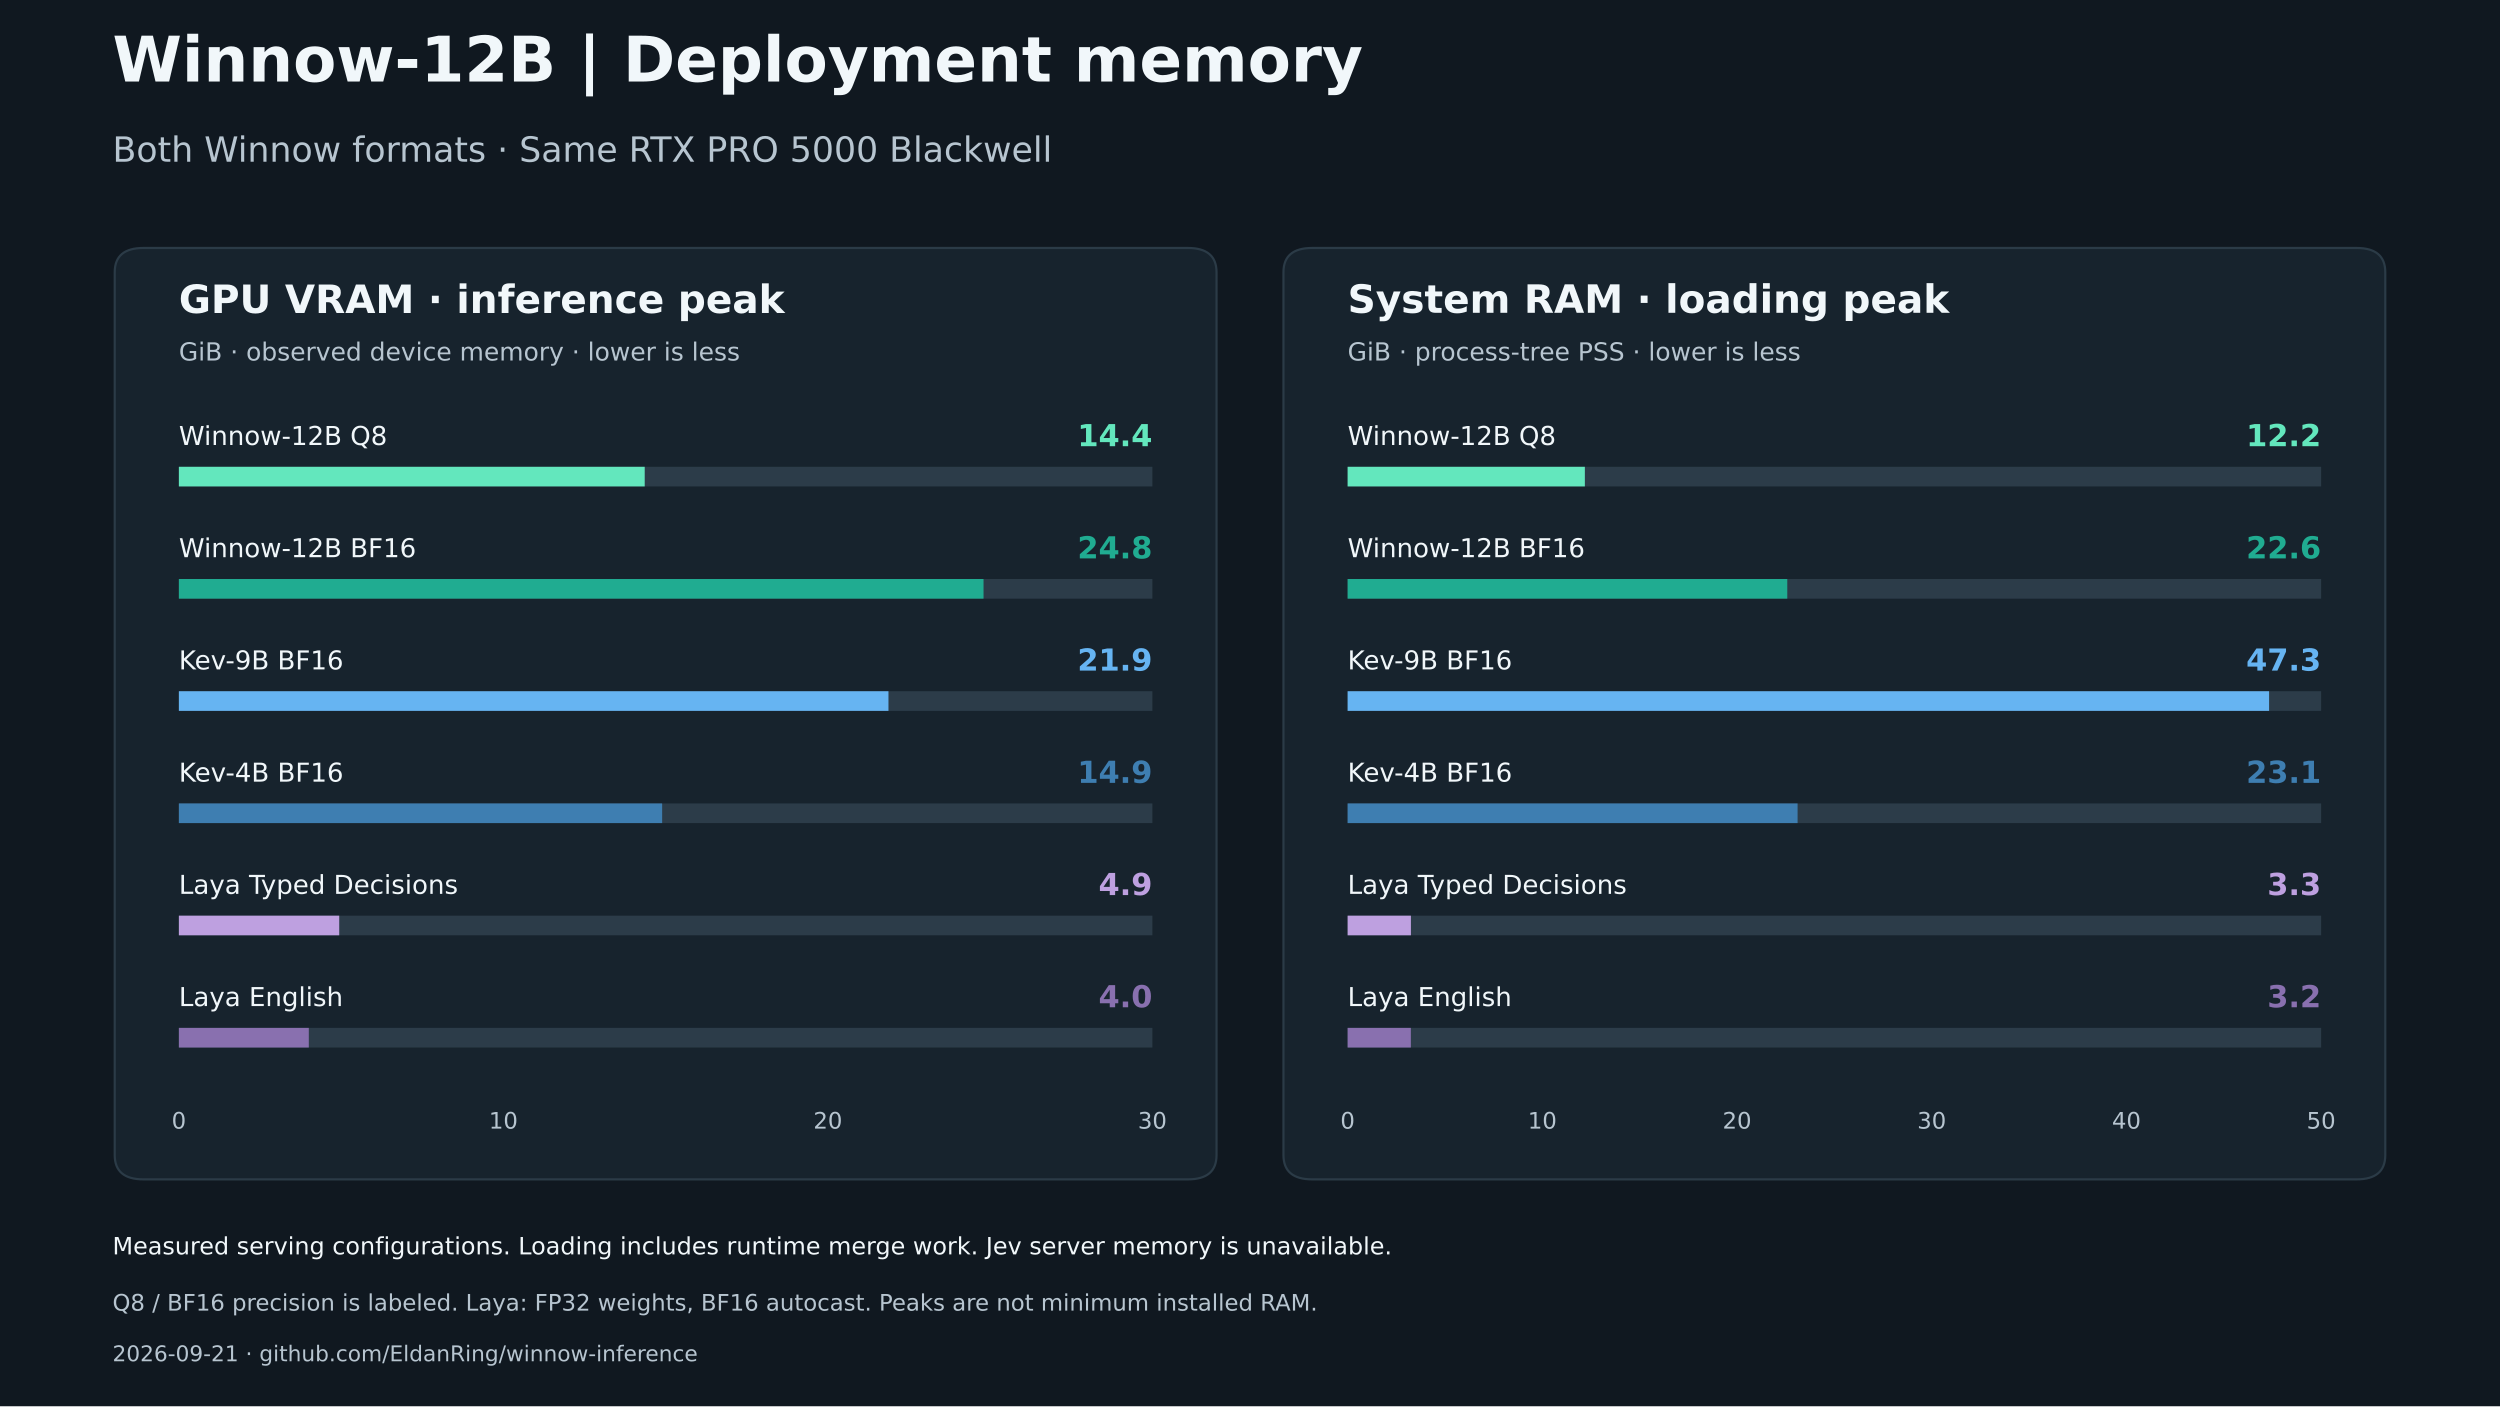
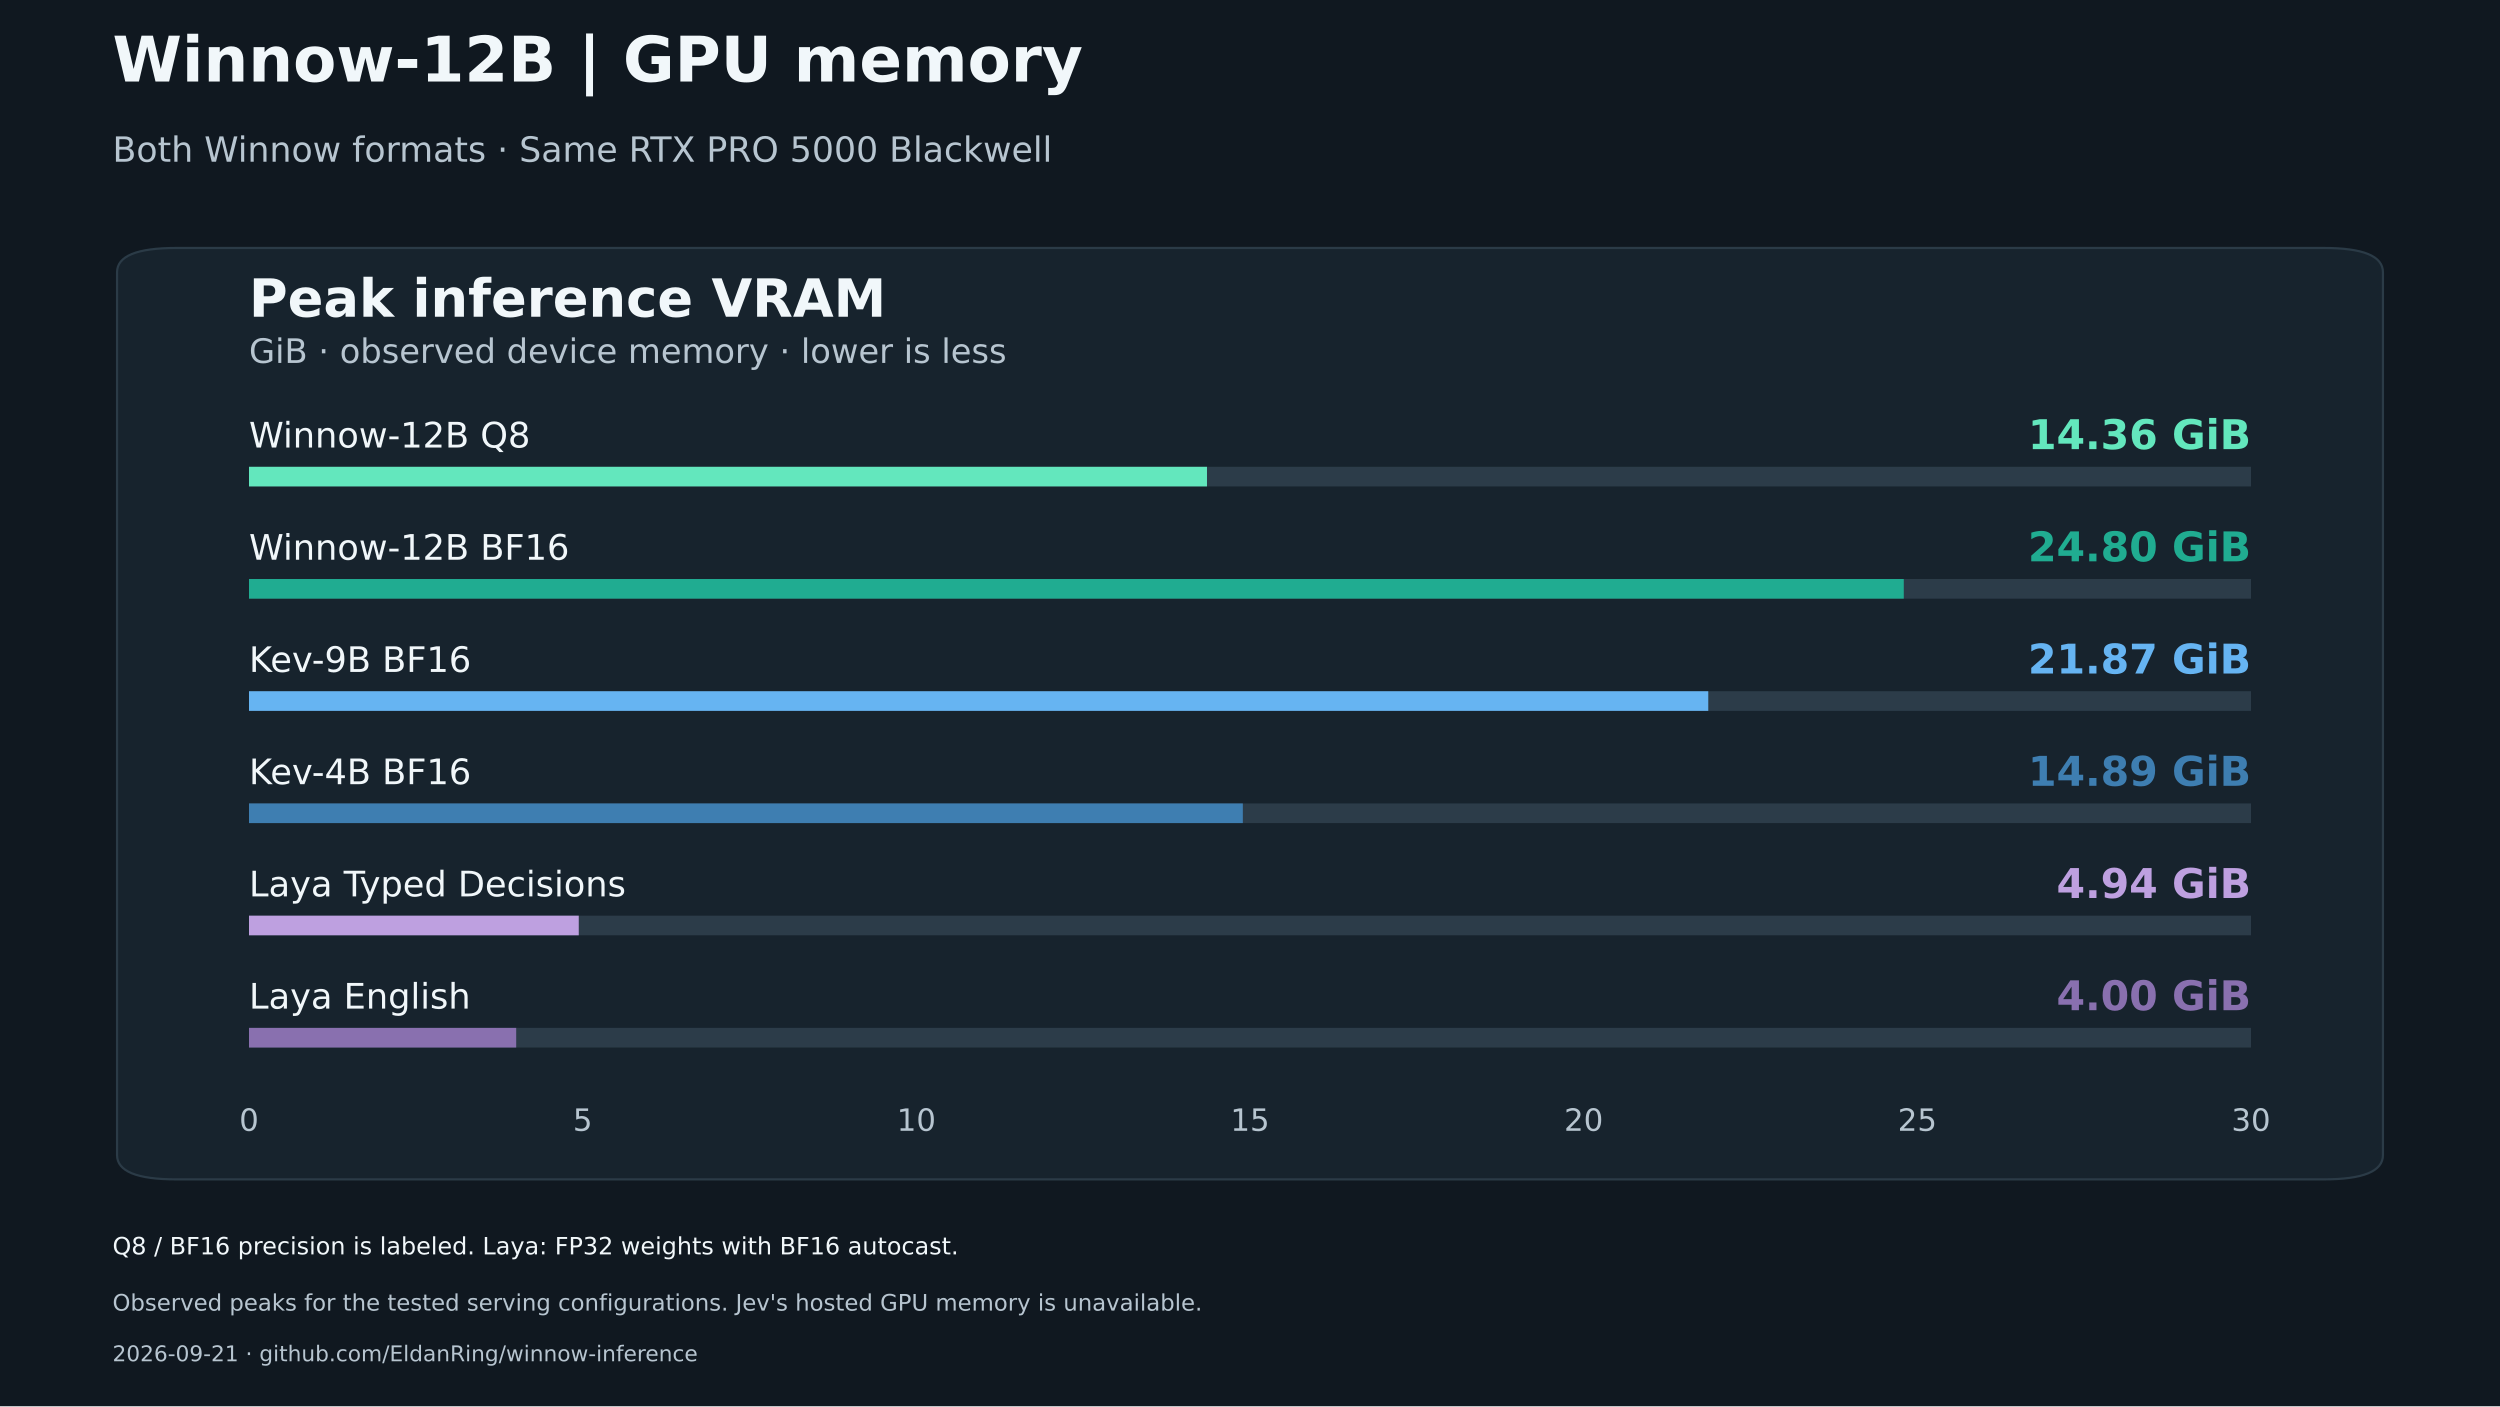
<svg xmlns="http://www.w3.org/2000/svg" width="1152pt" height="648pt" viewBox="0 0 1152 648" version="1.1">
  <defs>
    <style type="text/css">*{stroke-linejoin: round; stroke-linecap: butt}</style>
  </defs>
  <g id="figure_1">
    <g id="patch_1">
      <path d="M 0 648  L 1152 648  L 1152 0  L 0 0  z " style="fill: #101820" />
    </g>
    <g id="axes_1">
      <g id="patch_2">
-         <path d="M 66.113 543.458  L 547.327 543.458  Q 560.58 543.458 560.58 532.254  L 560.58 125.466  Q 560.58 114.262 547.327 114.262  L 66.113 114.262  Q 52.86 114.262 52.86 125.466  L 52.86 532.254  Q 52.86 543.458 66.113 543.458  z " clip-path="url(#pe1147d8931)" style="fill: #17232d; stroke: #2b3b47; stroke-linejoin: miter" />
+         <path d="M 81.193 543.458  L 1070.807 543.458  Q 1098.063 543.458 1098.063 532.254  L 1098.063 125.466  Q 1098.063 114.262 1070.807 114.262  L 81.193 114.262  Q 53.937 114.262 53.937 125.466  L 53.937 532.254  Q 53.937 543.458 81.193 543.458  z " clip-path="url(#p5debe89222)" style="fill: #17232d; stroke: #2b3b47; stroke-linejoin: miter" />
      </g>
      <g id="patch_3">
-         <path d="M 82.426 224.146  L 531.014 224.146  L 531.014 215.097  L 82.426 215.097  z " clip-path="url(#pe1147d8931)" style="fill: #2c3c49" />
+         <path d="M 114.739 224.146  L 1037.261 224.146  L 1037.261 215.097  L 114.739 215.097  z " clip-path="url(#p5debe89222)" style="fill: #2c3c49" />
      </g>
      <g id="patch_4">
-         <path d="M 82.426 224.146  L 297.082 224.146  L 297.082 215.097  L 82.426 215.097  z " clip-path="url(#pe1147d8931)" style="fill: #63e7bd" />
+         <path d="M 114.739 224.146  L 556.18 224.146  L 556.18 215.097  L 114.739 215.097  z " clip-path="url(#p5debe89222)" style="fill: #63e7bd" />
      </g>
      <g id="patch_5">
-         <path d="M 82.426 275.857  L 531.014 275.857  L 531.014 266.808  L 82.426 266.808  z " clip-path="url(#pe1147d8931)" style="fill: #2c3c49" />
+         <path d="M 114.739 275.857  L 1037.261 275.857  L 1037.261 266.808  L 114.739 266.808  z " clip-path="url(#p5debe89222)" style="fill: #2c3c49" />
      </g>
      <g id="patch_6">
-         <path d="M 82.426 275.857  L 453.212 275.857  L 453.212 266.808  L 82.426 266.808  z " clip-path="url(#pe1147d8931)" style="fill: #20ac91" />
+         <path d="M 114.739 275.857  L 877.261 275.857  L 877.261 266.808  L 114.739 266.808  z " clip-path="url(#p5debe89222)" style="fill: #20ac91" />
      </g>
      <g id="patch_7">
-         <path d="M 82.426 327.567  L 531.014 327.567  L 531.014 318.518  L 82.426 318.518  z " clip-path="url(#pe1147d8931)" style="fill: #2c3c49" />
+         <path d="M 114.739 327.567  L 1037.261 327.567  L 1037.261 318.518  L 114.739 318.518  z " clip-path="url(#p5debe89222)" style="fill: #2c3c49" />
      </g>
      <g id="patch_8">
-         <path d="M 82.426 327.567  L 409.405 327.567  L 409.405 318.518  L 82.426 318.518  z " clip-path="url(#pe1147d8931)" style="fill: #66b4f2" />
+         <path d="M 114.739 327.567  L 787.171 327.567  L 787.171 318.518  L 114.739 318.518  z " clip-path="url(#p5debe89222)" style="fill: #66b4f2" />
      </g>
      <g id="patch_9">
-         <path d="M 82.426 379.278  L 531.014 379.278  L 531.014 370.228  L 82.426 370.228  z " clip-path="url(#pe1147d8931)" style="fill: #2c3c49" />
+         <path d="M 114.739 379.278  L 1037.261 379.278  L 1037.261 370.228  L 114.739 370.228  z " clip-path="url(#p5debe89222)" style="fill: #2c3c49" />
      </g>
      <g id="patch_10">
-         <path d="M 82.426 379.278  L 305.114 379.278  L 305.114 370.228  L 82.426 370.228  z " clip-path="url(#pe1147d8931)" style="fill: #3e7eb1" />
+         <path d="M 114.739 379.278  L 572.697 379.278  L 572.697 370.228  L 114.739 370.228  z " clip-path="url(#p5debe89222)" style="fill: #3e7eb1" />
      </g>
      <g id="patch_11">
-         <path d="M 82.426 430.988  L 531.014 430.988  L 531.014 421.939  L 82.426 421.939  z " clip-path="url(#pe1147d8931)" style="fill: #2c3c49" />
+         <path d="M 114.739 430.988  L 1037.261 430.988  L 1037.261 421.939  L 114.739 421.939  z " clip-path="url(#p5debe89222)" style="fill: #2c3c49" />
      </g>
      <g id="patch_12">
-         <path d="M 82.426 430.988  L 156.314 430.988  L 156.314 421.939  L 82.426 421.939  z " clip-path="url(#pe1147d8931)" style="fill: #bea0e0" />
+         <path d="M 114.739 430.988  L 266.691 430.988  L 266.691 421.939  L 114.739 421.939  z " clip-path="url(#p5debe89222)" style="fill: #bea0e0" />
      </g>
      <g id="patch_13">
-         <path d="M 82.426 482.698  L 531.014 482.698  L 531.014 473.649  L 82.426 473.649  z " clip-path="url(#pe1147d8931)" style="fill: #2c3c49" />
+         <path d="M 114.739 482.698  L 1037.261 482.698  L 1037.261 473.649  L 114.739 473.649  z " clip-path="url(#p5debe89222)" style="fill: #2c3c49" />
      </g>
      <g id="patch_14">
-         <path d="M 82.426 482.698  L 142.296 482.698  L 142.296 473.649  L 82.426 473.649  z " clip-path="url(#pe1147d8931)" style="fill: #8970af" />
+         <path d="M 114.739 482.698  L 237.862 482.698  L 237.862 473.649  L 114.739 473.649  z " clip-path="url(#p5debe89222)" style="fill: #8970af" />
      </g>
      <g id="text_1">
-         <text style="fill: #f1f7fa; font: 700 18px 'DejaVu Sans'; text-anchor: start" x="82.426" y="144.222" transform="rotate(-0 82.4256 144.2221)">GPU VRAM · inference peak</text>
+         <text style="fill: #f1f7fa; font: 700 24.3px 'DejaVu Sans'; text-anchor: start" x="114.739" y="145.96" transform="rotate(-0 114.7392 145.9605)">Peak inference VRAM</text>
      </g>
      <g id="text_2">
-         <text style="fill: #b7c5d0; font: 11.5px 'DejaVu Sans'; text-anchor: start" x="82.426" y="166.129" transform="rotate(-0 82.4256 166.1291)">GiB · observed device memory · lower is less</text>
+         <text style="fill: #b7c5d0; font: 15.525px 'DejaVu Sans'; text-anchor: start" x="114.739" y="167.24" transform="rotate(-0 114.7392 167.2397)">GiB · observed device memory · lower is less</text>
      </g>
      <g id="text_3">
-         <text style="fill: #f1f7fa; font: 12px 'DejaVu Sans'; text-anchor: start" x="82.426" y="205.05" transform="rotate(-0 82.4256 205.0498)">Winnow-12B Q8</text>
+         <text style="fill: #f1f7fa; font: 16.2px 'DejaVu Sans'; text-anchor: start" x="114.739" y="206.209" transform="rotate(-0 114.7392 206.2088)">Winnow-12B Q8</text>
      </g>
      <g id="text_4">
-         <text style="fill: #63e7bd; font: 700 14px 'DejaVu Sans'; text-anchor: end" x="531.014" y="205.602" transform="rotate(-0 531.0144 205.6017)">14.4</text>
+         <text style="fill: #63e7bd; font: 700 18.9px 'DejaVu Sans'; text-anchor: end" x="1037.261" y="206.954" transform="rotate(-0 1037.261 206.9538)">14.36 GiB</text>
      </g>
      <g id="text_5">
-         <text style="fill: #f1f7fa; font: 12px 'DejaVu Sans'; text-anchor: start" x="82.426" y="256.76" transform="rotate(-0 82.4256 256.7602)">Winnow-12B BF16</text>
+         <text style="fill: #f1f7fa; font: 16.2px 'DejaVu Sans'; text-anchor: start" x="114.739" y="257.919" transform="rotate(-0 114.7392 257.9192)">Winnow-12B BF16</text>
      </g>
      <g id="text_6">
-         <text style="fill: #20ac91; font: 700 14px 'DejaVu Sans'; text-anchor: end" x="531.014" y="257.312" transform="rotate(-0 531.0144 257.3121)">24.8</text>
+         <text style="fill: #20ac91; font: 700 18.9px 'DejaVu Sans'; text-anchor: end" x="1037.261" y="258.664" transform="rotate(-0 1037.261 258.6642)">24.80 GiB</text>
      </g>
      <g id="text_7">
-         <text style="fill: #f1f7fa; font: 12px 'DejaVu Sans'; text-anchor: start" x="82.426" y="308.471" transform="rotate(-0 82.4256 308.4706)">Kev-9B BF16</text>
+         <text style="fill: #f1f7fa; font: 16.2px 'DejaVu Sans'; text-anchor: start" x="114.739" y="309.63" transform="rotate(-0 114.7392 309.6296)">Kev-9B BF16</text>
      </g>
      <g id="text_8">
-         <text style="fill: #66b4f2; font: 700 14px 'DejaVu Sans'; text-anchor: end" x="531.014" y="309.023" transform="rotate(-0 531.0144 309.0225)">21.9</text>
+         <text style="fill: #66b4f2; font: 700 18.9px 'DejaVu Sans'; text-anchor: end" x="1037.261" y="310.375" transform="rotate(-0 1037.261 310.3746)">21.87 GiB</text>
      </g>
      <g id="text_9">
-         <text style="fill: #f1f7fa; font: 12px 'DejaVu Sans'; text-anchor: start" x="82.426" y="360.181" transform="rotate(-0 82.4256 360.1811)">Kev-4B BF16</text>
+         <text style="fill: #f1f7fa; font: 16.2px 'DejaVu Sans'; text-anchor: start" x="114.739" y="361.34" transform="rotate(-0 114.7392 361.34)">Kev-4B BF16</text>
      </g>
      <g id="text_10">
-         <text style="fill: #3e7eb1; font: 700 14px 'DejaVu Sans'; text-anchor: end" x="531.014" y="360.733" transform="rotate(-0 531.0144 360.7329)">14.9</text>
+         <text style="fill: #3e7eb1; font: 700 18.9px 'DejaVu Sans'; text-anchor: end" x="1037.261" y="362.085" transform="rotate(-0 1037.261 362.085)">14.89 GiB</text>
      </g>
      <g id="text_11">
-         <text style="fill: #f1f7fa; font: 12px 'DejaVu Sans'; text-anchor: start" x="82.426" y="411.891" transform="rotate(-0 82.4256 411.8915)">Laya Typed Decisions</text>
+         <text style="fill: #f1f7fa; font: 16.2px 'DejaVu Sans'; text-anchor: start" x="114.739" y="413.05" transform="rotate(-0 114.7392 413.0504)">Laya Typed Decisions</text>
      </g>
      <g id="text_12">
-         <text style="fill: #bea0e0; font: 700 14px 'DejaVu Sans'; text-anchor: end" x="531.014" y="412.443" transform="rotate(-0 531.0144 412.4433)">4.9</text>
+         <text style="fill: #bea0e0; font: 700 18.9px 'DejaVu Sans'; text-anchor: end" x="1037.261" y="413.795" transform="rotate(-0 1037.261 413.7954)">4.94 GiB</text>
      </g>
      <g id="text_13">
-         <text style="fill: #f1f7fa; font: 12px 'DejaVu Sans'; text-anchor: start" x="82.426" y="463.602" transform="rotate(-0 82.4256 463.6019)">Laya English</text>
+         <text style="fill: #f1f7fa; font: 16.2px 'DejaVu Sans'; text-anchor: start" x="114.739" y="464.761" transform="rotate(-0 114.7392 464.7608)">Laya English</text>
      </g>
      <g id="text_14">
-         <text style="fill: #8970af; font: 700 14px 'DejaVu Sans'; text-anchor: end" x="531.014" y="464.154" transform="rotate(-0 531.0144 464.1537)">4.0</text>
+         <text style="fill: #8970af; font: 700 18.9px 'DejaVu Sans'; text-anchor: end" x="1037.261" y="465.506" transform="rotate(-0 1037.261 465.5058)">4.00 GiB</text>
      </g>
      <g id="text_15">
-         <text style="fill: #b7c5d0; font: 10.5px 'DejaVu Sans'; text-anchor: middle" x="82.426" y="520.069" transform="rotate(-0 82.4256 520.0694)">0</text>
+         <text style="fill: #b7c5d0; font: 14.175px 'DejaVu Sans'; text-anchor: middle" x="114.739" y="521.083" transform="rotate(-0 114.7392 521.0835)">0</text>
      </g>
      <g id="text_16">
-         <text style="fill: #b7c5d0; font: 10.5px 'DejaVu Sans'; text-anchor: middle" x="231.955" y="520.069" transform="rotate(-0 231.9552 520.0694)">10</text>
+         <text style="fill: #b7c5d0; font: 14.175px 'DejaVu Sans'; text-anchor: middle" x="268.493" y="521.083" transform="rotate(-0 268.4928 521.0835)">5</text>
      </g>
      <g id="text_17">
-         <text style="fill: #b7c5d0; font: 10.5px 'DejaVu Sans'; text-anchor: middle" x="381.485" y="520.069" transform="rotate(-0 381.4848 520.0694)">20</text>
+         <text style="fill: #b7c5d0; font: 14.175px 'DejaVu Sans'; text-anchor: middle" x="422.246" y="521.083" transform="rotate(-0 422.2464 521.0835)">10</text>
      </g>
      <g id="text_18">
-         <text style="fill: #b7c5d0; font: 10.5px 'DejaVu Sans'; text-anchor: middle" x="531.014" y="520.069" transform="rotate(-0 531.0144 520.0694)">30</text>
+         <text style="fill: #b7c5d0; font: 14.175px 'DejaVu Sans'; text-anchor: middle" x="576" y="521.083" transform="rotate(-0 576 521.0835)">15</text>
+       </g>
+       <g id="text_19">
+         <text style="fill: #b7c5d0; font: 14.175px 'DejaVu Sans'; text-anchor: middle" x="729.754" y="521.083" transform="rotate(-0 729.7536 521.0835)">20</text>
+       </g>
+       <g id="text_20">
+         <text style="fill: #b7c5d0; font: 14.175px 'DejaVu Sans'; text-anchor: middle" x="883.507" y="521.083" transform="rotate(-0 883.5072 521.0835)">25</text>
+       </g>
+       <g id="text_21">
+         <text style="fill: #b7c5d0; font: 14.175px 'DejaVu Sans'; text-anchor: middle" x="1037.261" y="521.083" transform="rotate(-0 1037.261 521.0835)">30</text>
      </g>
    </g>
-     <g id="axes_2">
-       <g id="patch_15">
-         <path d="M 604.673 543.458  L 1085.887 543.458  Q 1099.14 543.458 1099.14 532.254  L 1099.14 125.466  Q 1099.14 114.262 1085.887 114.262  L 604.673 114.262  Q 591.42 114.262 591.42 125.466  L 591.42 532.254  Q 591.42 543.458 604.673 543.458  z " clip-path="url(#pa97cd42ed3)" style="fill: #17232d; stroke: #2b3b47; stroke-linejoin: miter" />
-       </g>
-       <g id="patch_16">
-         <path d="M 620.986 224.146  L 1069.574 224.146  L 1069.574 215.097  L 620.986 215.097  z " clip-path="url(#pa97cd42ed3)" style="fill: #2c3c49" />
-       </g>
-       <g id="patch_17">
-         <path d="M 620.986 224.146  L 730.304 224.146  L 730.304 215.097  L 620.986 215.097  z " clip-path="url(#pa97cd42ed3)" style="fill: #63e7bd" />
-       </g>
-       <g id="patch_18">
-         <path d="M 620.986 275.857  L 1069.574 275.857  L 1069.574 266.808  L 620.986 266.808  z " clip-path="url(#pa97cd42ed3)" style="fill: #2c3c49" />
-       </g>
-       <g id="patch_19">
-         <path d="M 620.986 275.857  L 823.575 275.857  L 823.575 266.808  L 620.986 266.808  z " clip-path="url(#pa97cd42ed3)" style="fill: #20ac91" />
-       </g>
-       <g id="patch_20">
-         <path d="M 620.986 327.567  L 1069.574 327.567  L 1069.574 318.518  L 620.986 318.518  z " clip-path="url(#pa97cd42ed3)" style="fill: #2c3c49" />
-       </g>
-       <g id="patch_21">
-         <path d="M 620.986 327.567  L 1045.594 327.567  L 1045.594 318.518  L 620.986 318.518  z " clip-path="url(#pa97cd42ed3)" style="fill: #66b4f2" />
-       </g>
-       <g id="patch_22">
-         <path d="M 620.986 379.278  L 1069.574 379.278  L 1069.574 370.228  L 620.986 370.228  z " clip-path="url(#pa97cd42ed3)" style="fill: #2c3c49" />
-       </g>
-       <g id="patch_23">
-         <path d="M 620.986 379.278  L 828.327 379.278  L 828.327 370.228  L 620.986 370.228  z " clip-path="url(#pa97cd42ed3)" style="fill: #3e7eb1" />
-       </g>
-       <g id="patch_24">
-         <path d="M 620.986 430.988  L 1069.574 430.988  L 1069.574 421.939  L 620.986 421.939  z " clip-path="url(#pa97cd42ed3)" style="fill: #2c3c49" />
-       </g>
-       <g id="patch_25">
-         <path d="M 620.986 430.988  L 650.152 430.988  L 650.152 421.939  L 620.986 421.939  z " clip-path="url(#pa97cd42ed3)" style="fill: #bea0e0" />
-       </g>
-       <g id="patch_26">
-         <path d="M 620.986 482.698  L 1069.574 482.698  L 1069.574 473.649  L 620.986 473.649  z " clip-path="url(#pa97cd42ed3)" style="fill: #2c3c49" />
-       </g>
-       <g id="patch_27">
-         <path d="M 620.986 482.698  L 650.122 482.698  L 650.122 473.649  L 620.986 473.649  z " clip-path="url(#pa97cd42ed3)" style="fill: #8970af" />
-       </g>
-       <g id="text_19">
-         <text style="fill: #f1f7fa; font: 700 18px 'DejaVu Sans'; text-anchor: start" x="620.986" y="144.152" transform="rotate(-0 620.9856 144.1518)">System RAM · loading peak</text>
-       </g>
-       <g id="text_20">
-         <text style="fill: #b7c5d0; font: 11.5px 'DejaVu Sans'; text-anchor: start" x="620.986" y="166.129" transform="rotate(-0 620.9856 166.1291)">GiB · process-tree PSS · lower is less</text>
-       </g>
-       <g id="text_21">
-         <text style="fill: #f1f7fa; font: 12px 'DejaVu Sans'; text-anchor: start" x="620.986" y="205.05" transform="rotate(-0 620.9856 205.0498)">Winnow-12B Q8</text>
-       </g>
-       <g id="text_22">
-         <text style="fill: #63e7bd; font: 700 14px 'DejaVu Sans'; text-anchor: end" x="1069.574" y="205.602" transform="rotate(-0 1069.574 205.6017)">12.2</text>
-       </g>
-       <g id="text_23">
-         <text style="fill: #f1f7fa; font: 12px 'DejaVu Sans'; text-anchor: start" x="620.986" y="256.76" transform="rotate(-0 620.9856 256.7602)">Winnow-12B BF16</text>
-       </g>
-       <g id="text_24">
-         <text style="fill: #20ac91; font: 700 14px 'DejaVu Sans'; text-anchor: end" x="1069.574" y="257.312" transform="rotate(-0 1069.574 257.3121)">22.6</text>
-       </g>
-       <g id="text_25">
-         <text style="fill: #f1f7fa; font: 12px 'DejaVu Sans'; text-anchor: start" x="620.986" y="308.471" transform="rotate(-0 620.9856 308.4706)">Kev-9B BF16</text>
-       </g>
-       <g id="text_26">
-         <text style="fill: #66b4f2; font: 700 14px 'DejaVu Sans'; text-anchor: end" x="1069.574" y="309.023" transform="rotate(-0 1069.574 309.0225)">47.3</text>
-       </g>
-       <g id="text_27">
-         <text style="fill: #f1f7fa; font: 12px 'DejaVu Sans'; text-anchor: start" x="620.986" y="360.181" transform="rotate(-0 620.9856 360.1811)">Kev-4B BF16</text>
-       </g>
-       <g id="text_28">
-         <text style="fill: #3e7eb1; font: 700 14px 'DejaVu Sans'; text-anchor: end" x="1069.574" y="360.733" transform="rotate(-0 1069.574 360.7329)">23.1</text>
-       </g>
-       <g id="text_29">
-         <text style="fill: #f1f7fa; font: 12px 'DejaVu Sans'; text-anchor: start" x="620.986" y="411.891" transform="rotate(-0 620.9856 411.8915)">Laya Typed Decisions</text>
-       </g>
-       <g id="text_30">
-         <text style="fill: #bea0e0; font: 700 14px 'DejaVu Sans'; text-anchor: end" x="1069.574" y="412.443" transform="rotate(-0 1069.574 412.4433)">3.3</text>
-       </g>
-       <g id="text_31">
-         <text style="fill: #f1f7fa; font: 12px 'DejaVu Sans'; text-anchor: start" x="620.986" y="463.602" transform="rotate(-0 620.9856 463.6019)">Laya English</text>
-       </g>
-       <g id="text_32">
-         <text style="fill: #8970af; font: 700 14px 'DejaVu Sans'; text-anchor: end" x="1069.574" y="464.154" transform="rotate(-0 1069.574 464.1537)">3.2</text>
-       </g>
-       <g id="text_33">
-         <text style="fill: #b7c5d0; font: 10.5px 'DejaVu Sans'; text-anchor: middle" x="620.986" y="520.069" transform="rotate(-0 620.9856 520.0694)">0</text>
-       </g>
-       <g id="text_34">
-         <text style="fill: #b7c5d0; font: 10.5px 'DejaVu Sans'; text-anchor: middle" x="710.703" y="520.069" transform="rotate(-0 710.7034 520.0694)">10</text>
-       </g>
-       <g id="text_35">
-         <text style="fill: #b7c5d0; font: 10.5px 'DejaVu Sans'; text-anchor: middle" x="800.421" y="520.069" transform="rotate(-0 800.4211 520.0694)">20</text>
-       </g>
-       <g id="text_36">
-         <text style="fill: #b7c5d0; font: 10.5px 'DejaVu Sans'; text-anchor: middle" x="890.139" y="520.069" transform="rotate(-0 890.1389 520.0694)">30</text>
-       </g>
-       <g id="text_37">
-         <text style="fill: #b7c5d0; font: 10.5px 'DejaVu Sans'; text-anchor: middle" x="979.857" y="520.069" transform="rotate(-0 979.8566 520.0694)">40</text>
-       </g>
-       <g id="text_38">
-         <text style="fill: #b7c5d0; font: 10.5px 'DejaVu Sans'; text-anchor: middle" x="1069.574" y="520.069" transform="rotate(-0 1069.574 520.0694)">50</text>
-       </g>
+     <g id="text_22">
+       <text style="fill: #f1f7fa; font: 700 29px 'DejaVu Sans'; text-anchor: start" x="51.84" y="37.584" transform="rotate(-0 51.84 37.584)">Winnow-12B | GPU memory</text>
    </g>
-     <g id="text_39">
-       <text style="fill: #f1f7fa; font: 700 29px 'DejaVu Sans'; text-anchor: start" x="51.84" y="37.584" transform="rotate(-0 51.84 37.584)">Winnow-12B | Deployment memory</text>
-     </g>
-     <g id="text_40">
+     <g id="text_23">
      <text style="fill: #b7c5d0; font: 16px 'DejaVu Sans'; text-anchor: start" x="51.84" y="74.52" transform="rotate(-0 51.84 74.52)">Both Winnow formats · Same RTX PRO 5000 Blackwell</text>
    </g>
-     <g id="text_41">
-       <text style="fill: #f1f7fa; font: 11px 'DejaVu Sans'; text-anchor: start" x="51.84" y="578.016" transform="rotate(-0 51.84 578.016)">Measured serving configurations. Loading includes runtime merge work. Jev server memory is unavailable.</text>
+     <g id="text_24">
+       <text style="fill: #f1f7fa; font: 11px 'DejaVu Sans'; text-anchor: start" x="51.84" y="578.016" transform="rotate(-0 51.84 578.016)">Q8 / BF16 precision is labeled. Laya: FP32 weights with BF16 autocast.</text>
    </g>
-     <g id="text_42">
-       <text style="fill: #b7c5d0; font: 10.5px 'DejaVu Sans'; text-anchor: start" x="51.84" y="603.936" transform="rotate(-0 51.84 603.936)">Q8 / BF16 precision is labeled. Laya: FP32 weights, BF16 autocast. Peaks are not minimum installed RAM.</text>
+     <g id="text_25">
+       <text style="fill: #b7c5d0; font: 10.5px 'DejaVu Sans'; text-anchor: start" x="51.84" y="603.936" transform="rotate(-0 51.84 603.936)">Observed peaks for the tested serving configurations. Jev's hosted GPU memory is unavailable.</text>
    </g>
-     <g id="text_43">
+     <g id="text_26">
      <text style="fill: #b7c5d0; font: 10px 'DejaVu Sans'; text-anchor: start" x="51.84" y="627.264" transform="rotate(-0 51.84 627.264)">2026-09-21 · github.com/EldanRing/winnow-inference</text>
    </g>
  </g>
  <defs>
-     <clipPath id="pe1147d8931">
-       <rect x="51.84" y="113.4" width="509.76" height="430.92" />
-     </clipPath>
-     <clipPath id="pa97cd42ed3">
-       <rect x="590.4" y="113.4" width="509.76" height="430.92" />
+     <clipPath id="p5debe89222">
+       <rect x="51.84" y="113.4" width="1048.32" height="430.92" />
    </clipPath>
  </defs>
</svg>
